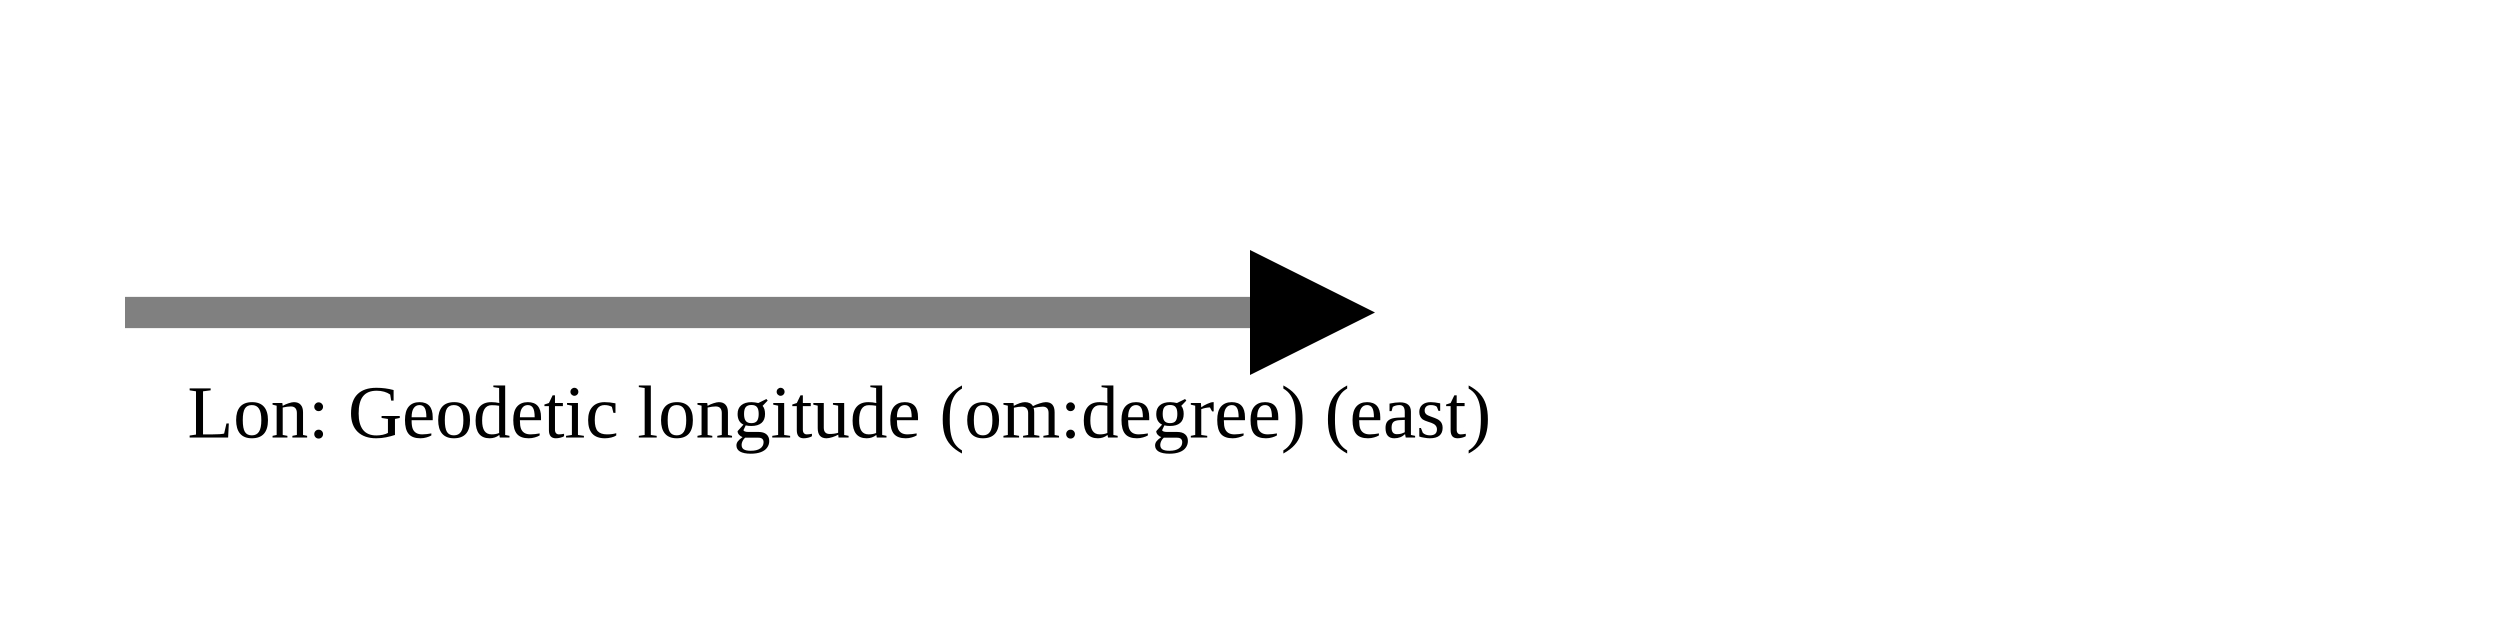
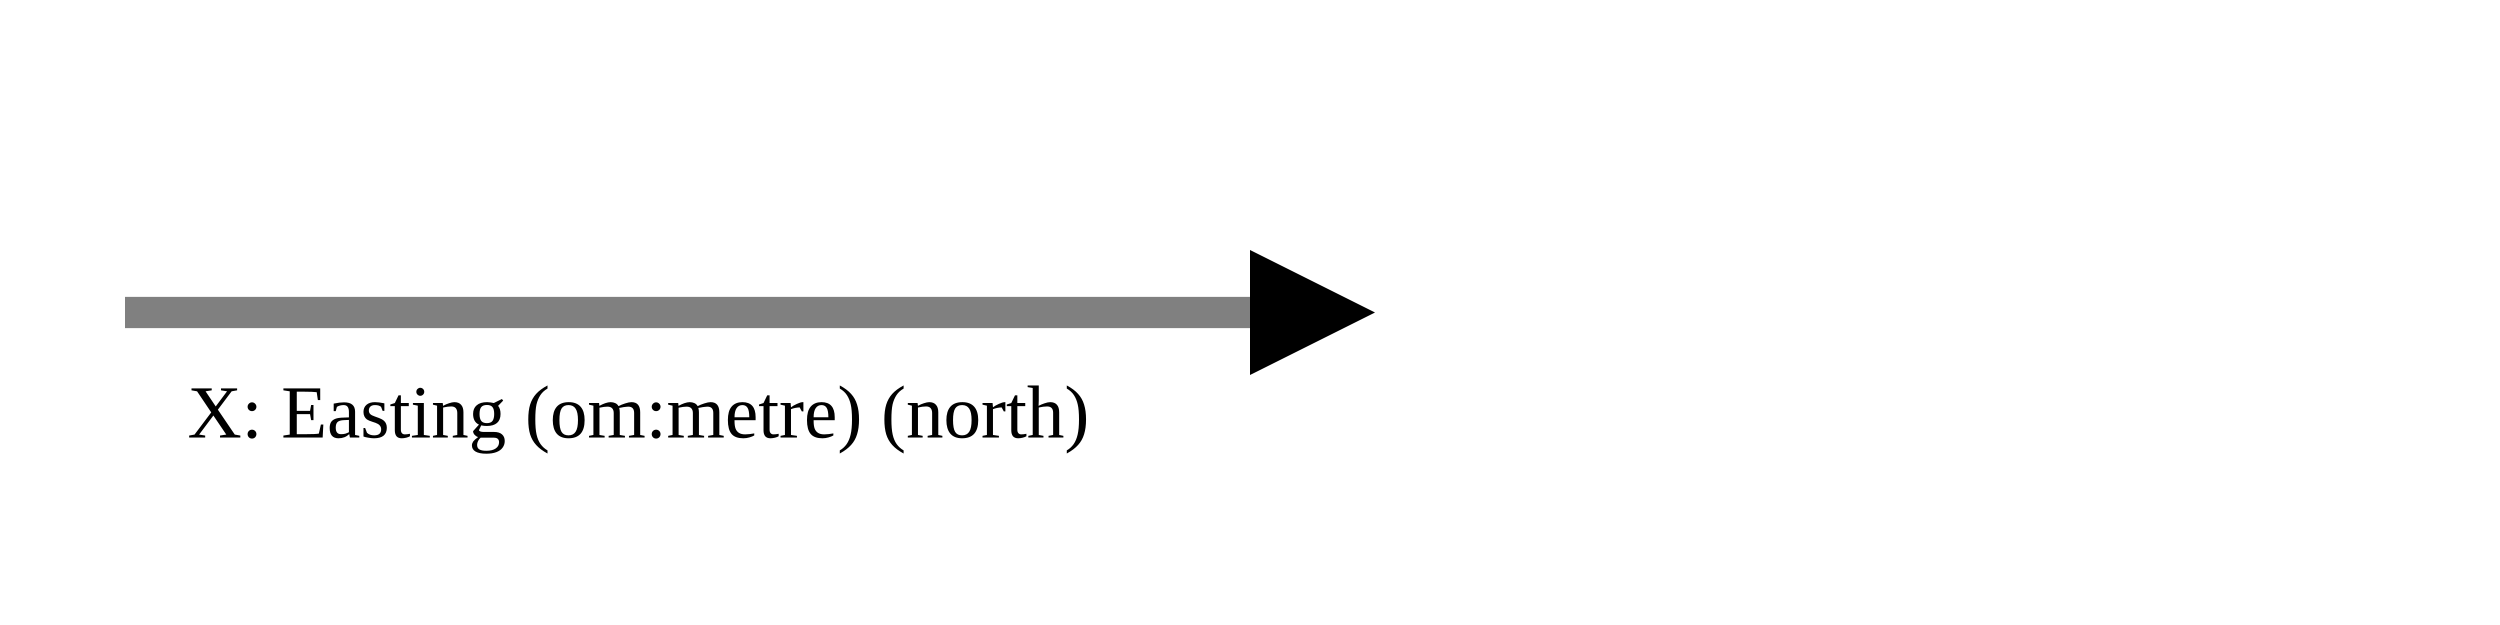
<svg xmlns="http://www.w3.org/2000/svg" version="1.1" width="400" height="100" viewbox="0 0 275 100">
  <defs>
    <marker id="arrowhead" markerWidth="10" markerHeight="7" refX="0" refY="2" orient="auto">
      <polygon points="0 0, 4 2, 0 4" />
    </marker>
  </defs>
  <line x1="20" y1="50" x2="200" y2="50" stroke="gray" stroke-width="5" marker-end="url(#arrowhead)" />
-   <text x="30" y="70" class="small">Lon: Geodetic longitude (om:degree) (east)</text>
+   <text x="30" y="70" class="small">X: Easting (om:metre) (north)</text>
</svg>
